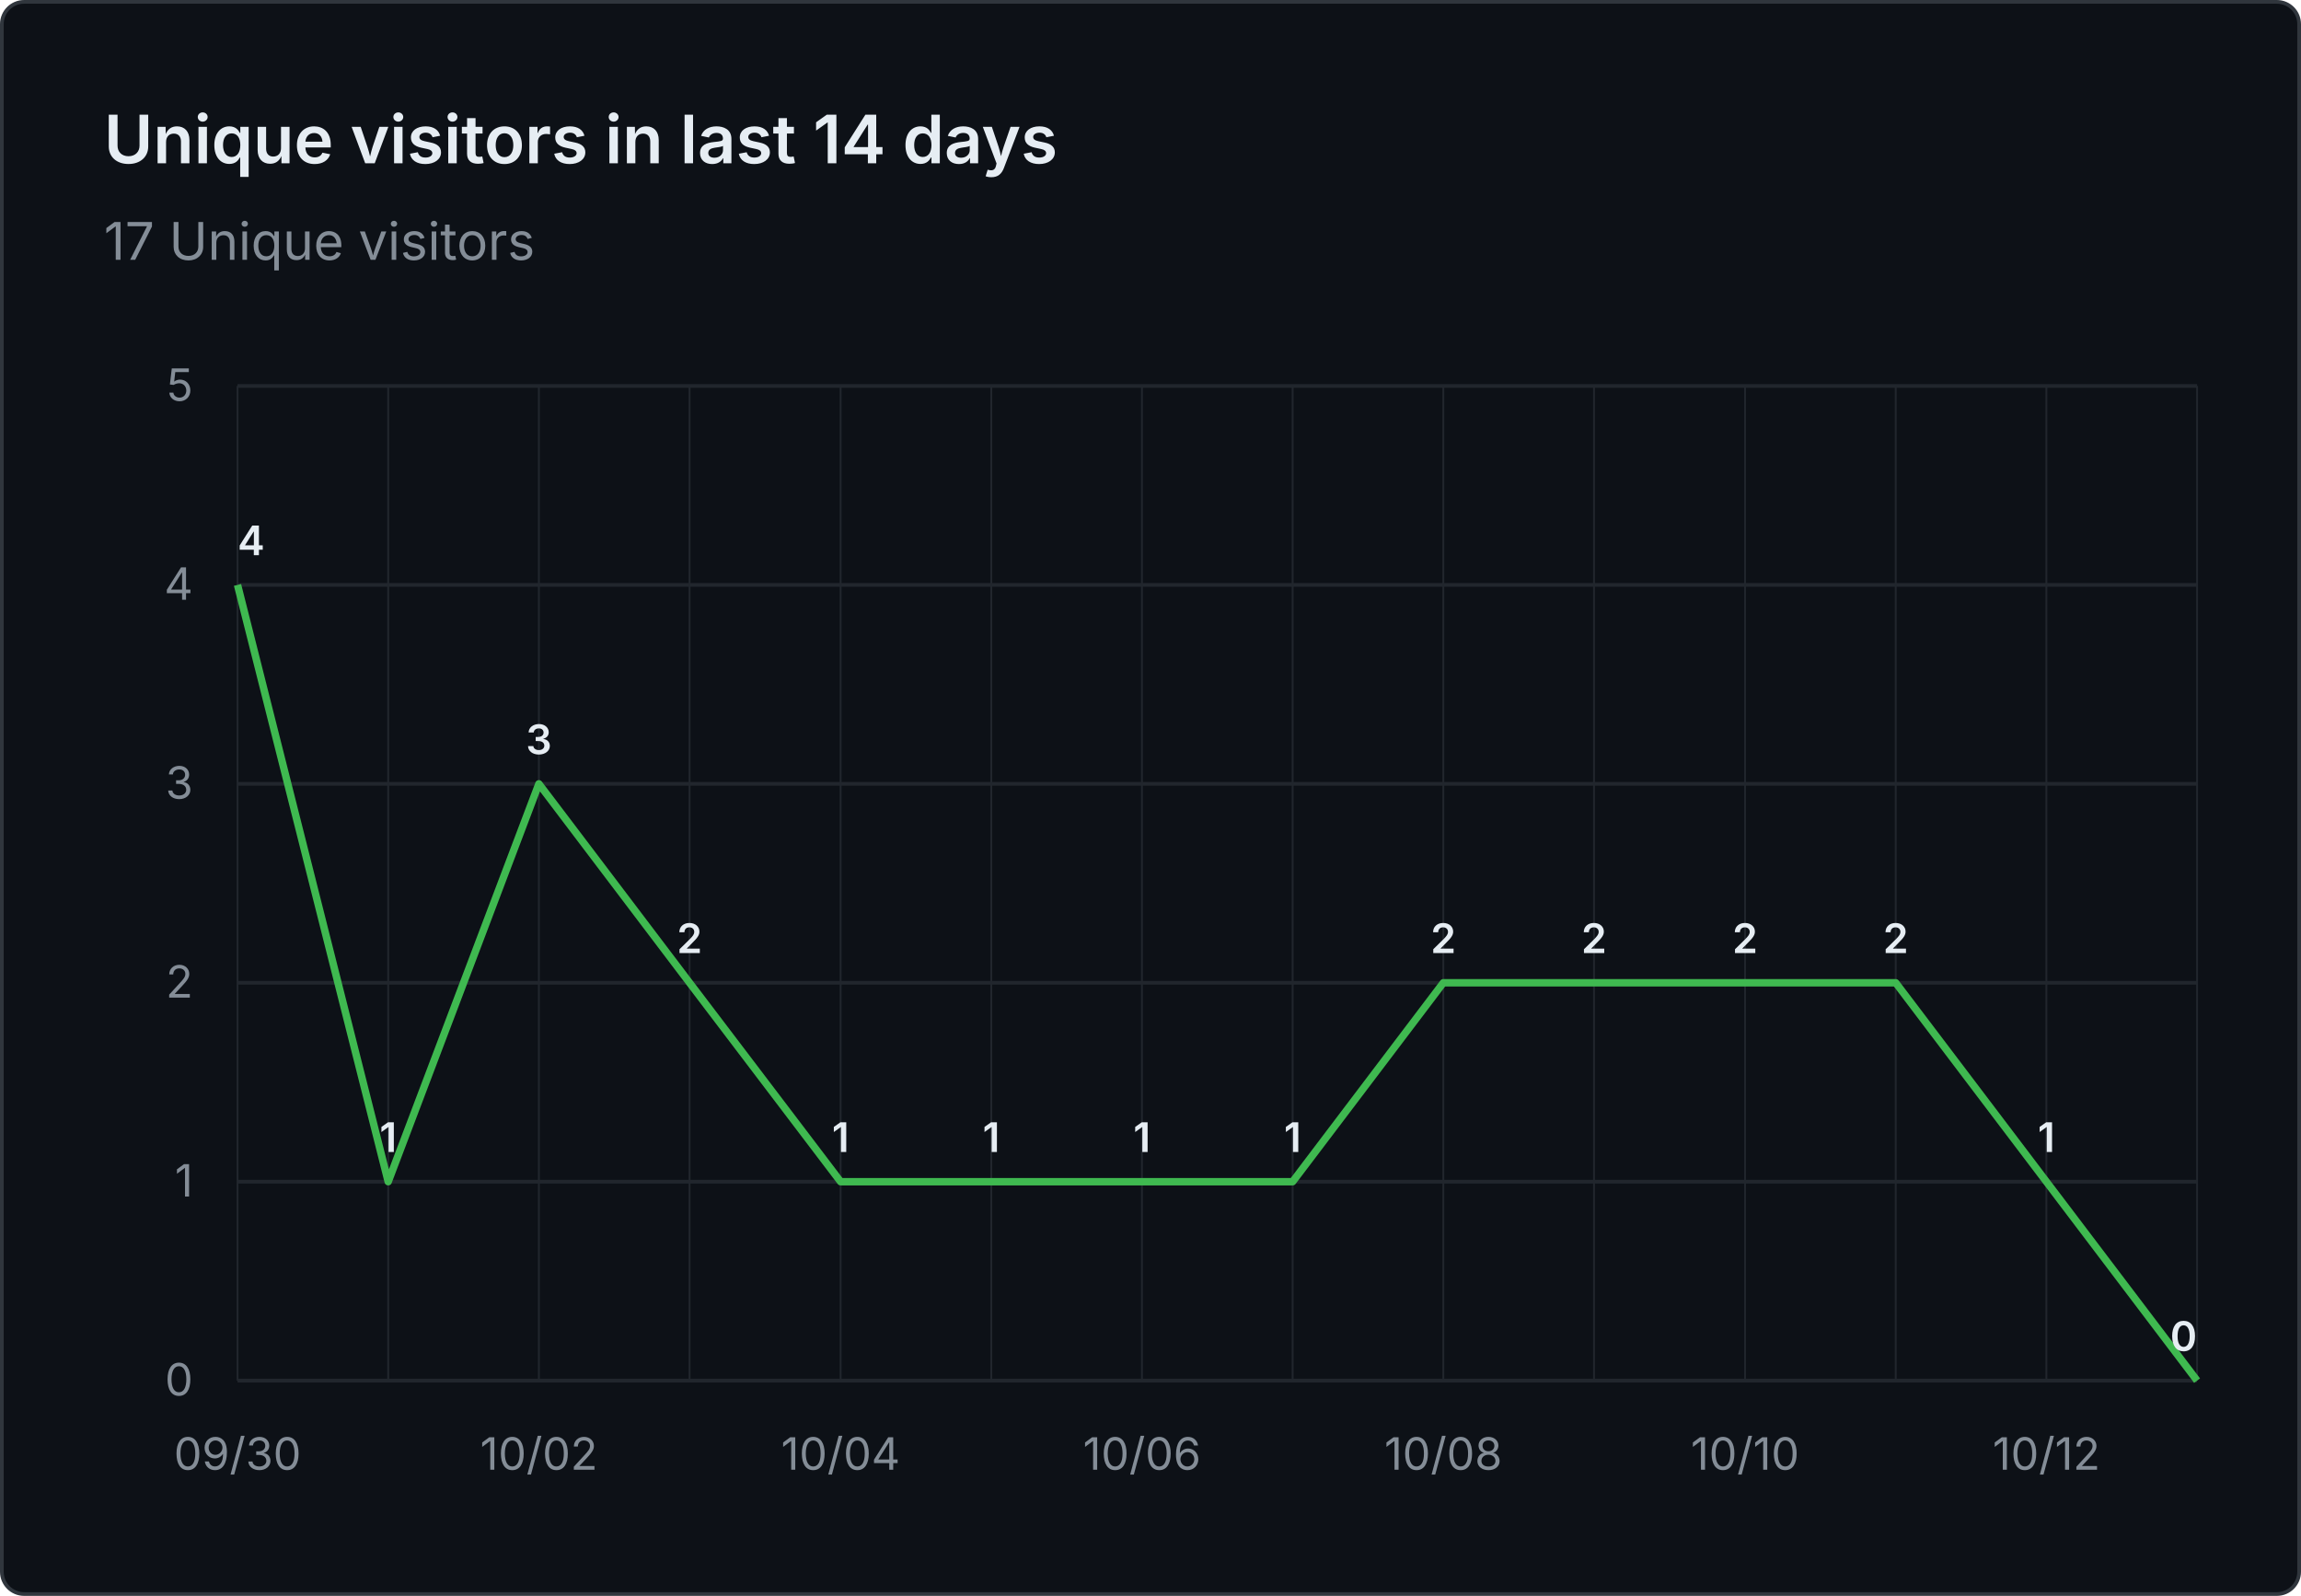
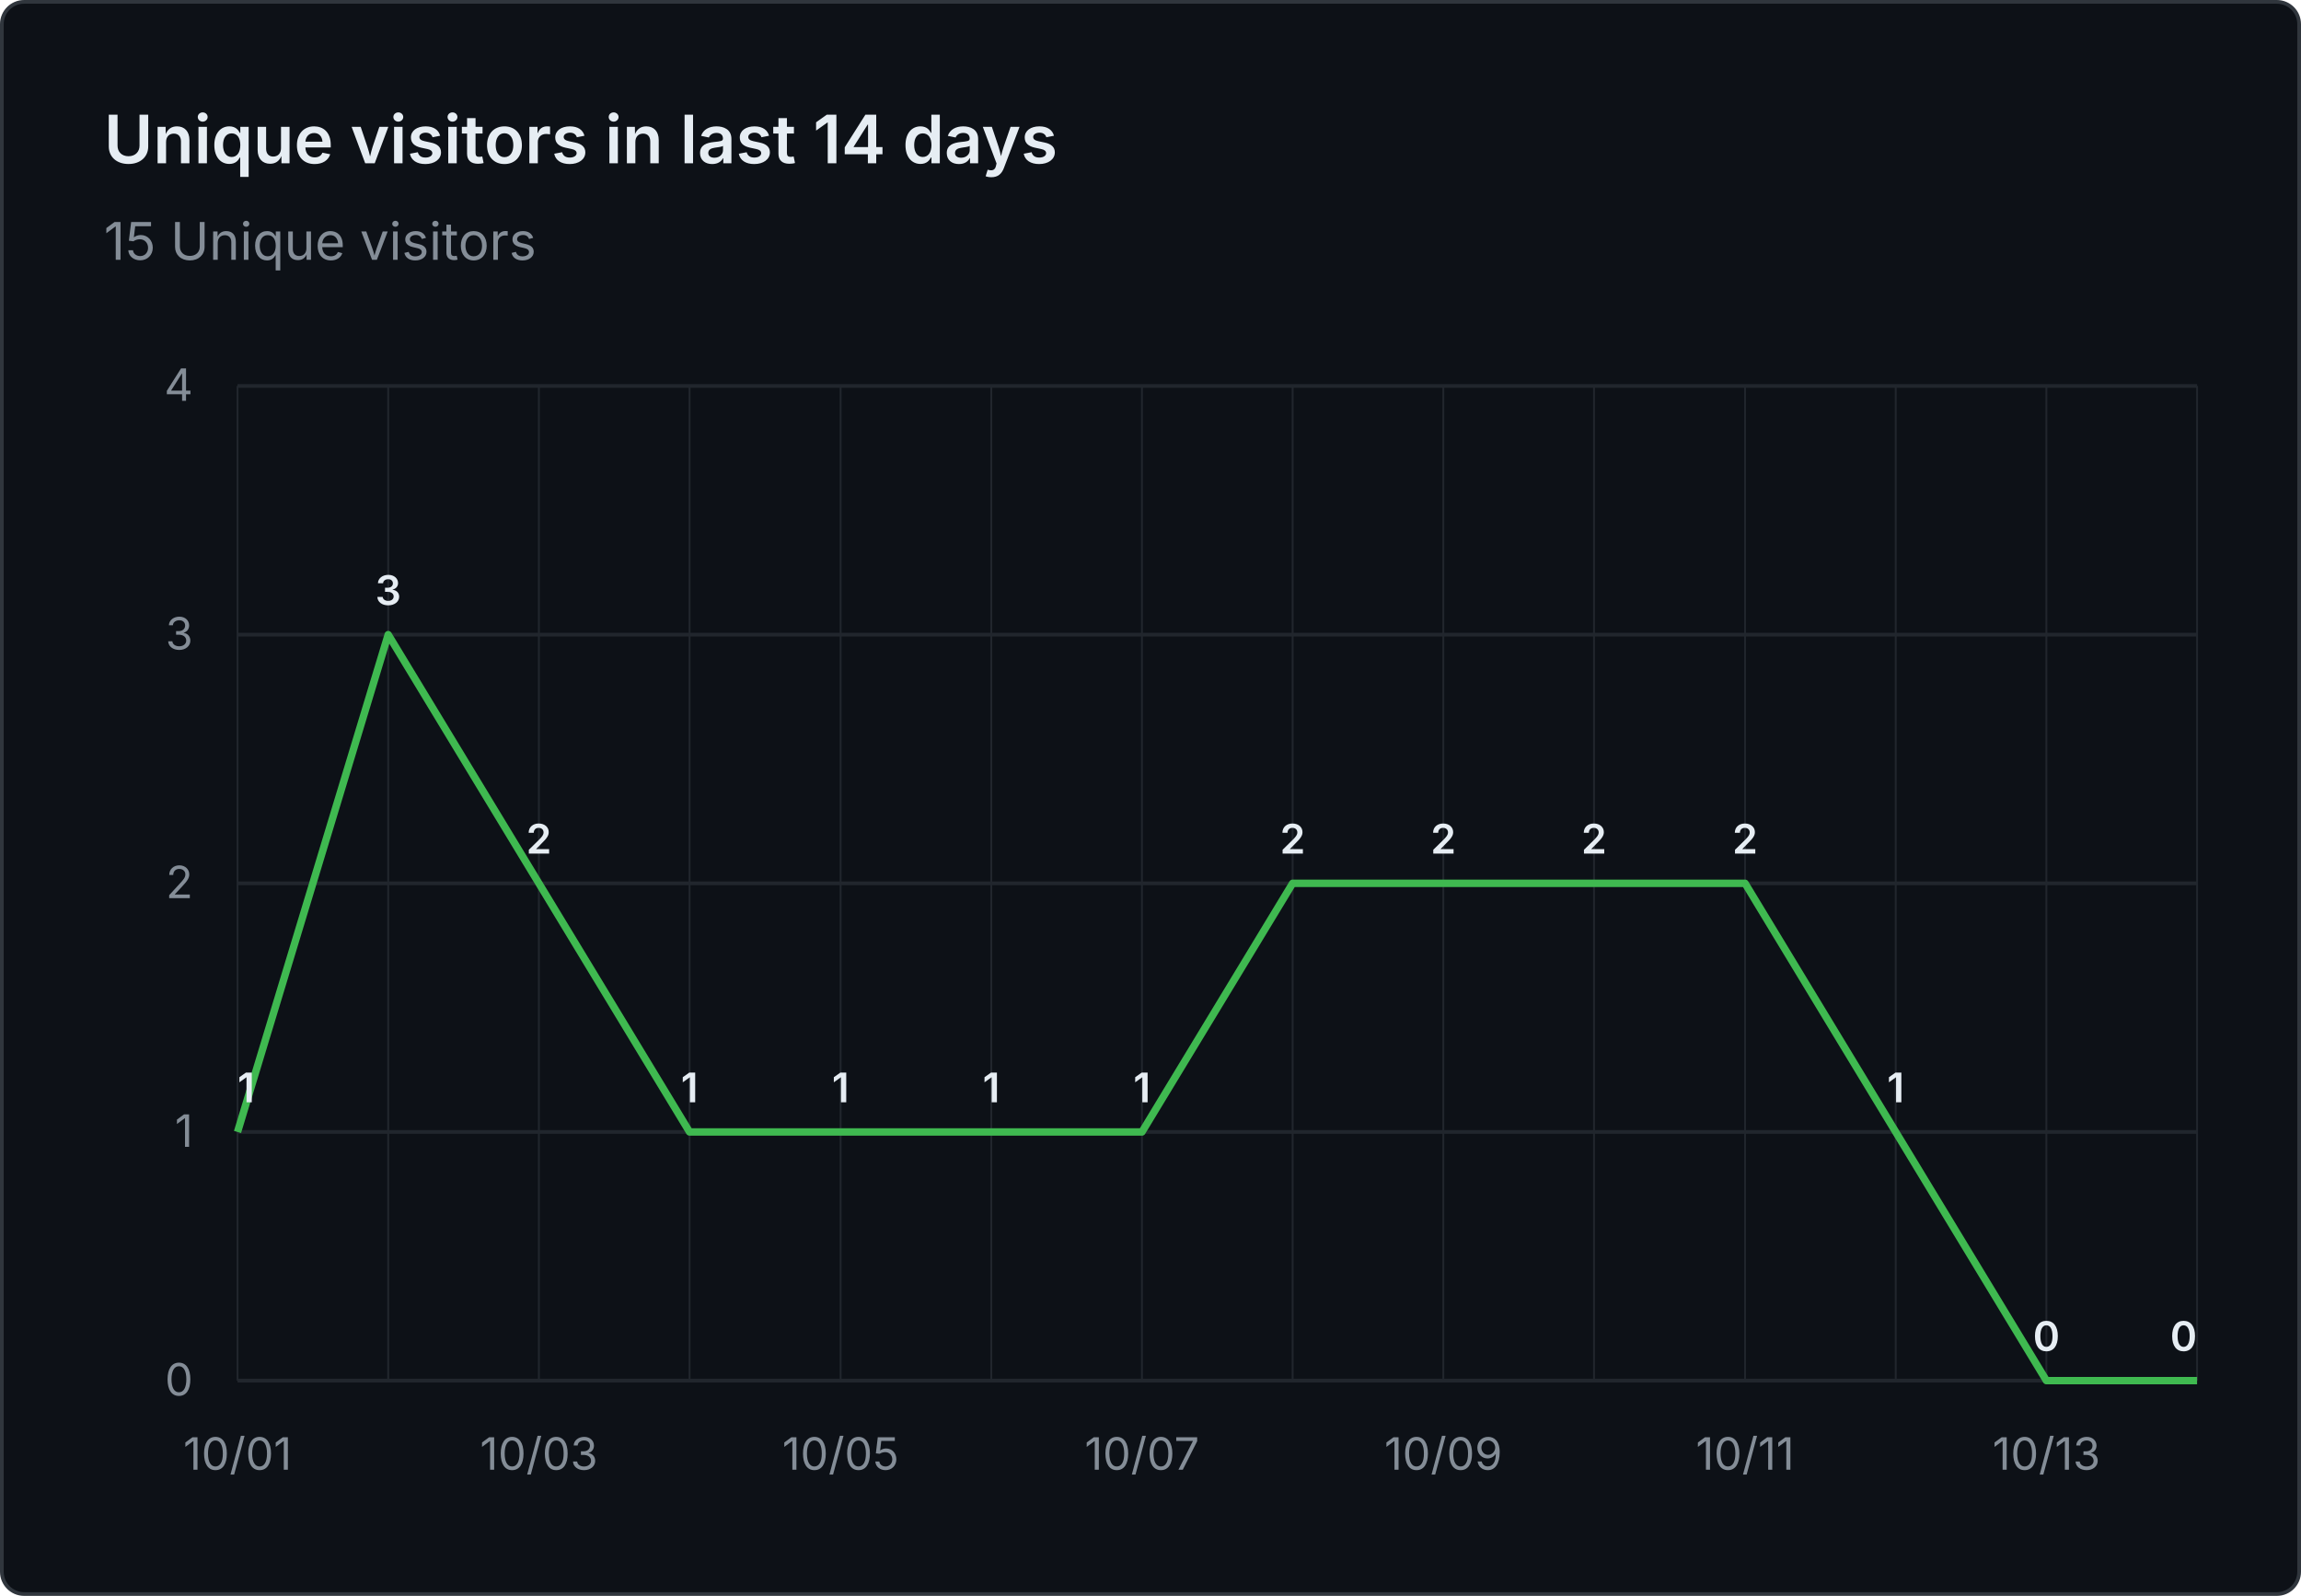
- <svg xmlns="http://www.w3.org/2000/svg" viewBox="0 0 620 430" width="620" height="430" role="img" aria-label="Unique visitors in last 14 days: 17 Unique visitors">
+ <svg xmlns="http://www.w3.org/2000/svg" viewBox="0 0 620 430" width="620" height="430" role="img" aria-label="Unique visitors in last 14 days: 15 Unique visitors">
  <rect x="0.5" y="0.5" width="619" height="429" fill="#0d1117" stroke="#30363d" rx="6" />
  <g font-family="system-ui, -apple-system, 'Segoe UI', sans-serif">
    <text x="28" y="44" fill="#e6edf3" font-size="18" font-weight="600">Unique visitors in last 14 days</text>
-     <text x="28" y="70" fill="#848d97" font-size="14">17 Unique visitors</text>
+     <text x="28" y="70" fill="#848d97" font-size="14">15 Unique visitors</text>
    <line x1="64" y1="372.0" x2="592" y2="372.0" stroke="#21262d" stroke-width="1" />
    <text x="52" y="376.0" text-anchor="end" fill="#848d97" font-size="12">0</text>
-     <line x1="64" y1="318.4" x2="592" y2="318.4" stroke="#21262d" stroke-width="1" />
-     <text x="52" y="322.4" text-anchor="end" fill="#848d97" font-size="12">1</text>
-     <line x1="64" y1="264.8" x2="592" y2="264.8" stroke="#21262d" stroke-width="1" />
-     <text x="52" y="268.8" text-anchor="end" fill="#848d97" font-size="12">2</text>
-     <line x1="64" y1="211.2" x2="592" y2="211.2" stroke="#21262d" stroke-width="1" />
-     <text x="52" y="215.2" text-anchor="end" fill="#848d97" font-size="12">3</text>
-     <line x1="64" y1="157.6" x2="592" y2="157.6" stroke="#21262d" stroke-width="1" />
-     <text x="52" y="161.6" text-anchor="end" fill="#848d97" font-size="12">4</text>
+     <line x1="64" y1="305.0" x2="592" y2="305.0" stroke="#21262d" stroke-width="1" />
+     <text x="52" y="309.0" text-anchor="end" fill="#848d97" font-size="12">1</text>
+     <line x1="64" y1="238.0" x2="592" y2="238.0" stroke="#21262d" stroke-width="1" />
+     <text x="52" y="242.0" text-anchor="end" fill="#848d97" font-size="12">2</text>
+     <line x1="64" y1="171.0" x2="592" y2="171.0" stroke="#21262d" stroke-width="1" />
+     <text x="52" y="175.0" text-anchor="end" fill="#848d97" font-size="12">3</text>
    <line x1="64" y1="104.0" x2="592" y2="104.0" stroke="#21262d" stroke-width="1" />
-     <text x="52" y="108.0" text-anchor="end" fill="#848d97" font-size="12">5</text>
+     <text x="52" y="108.0" text-anchor="end" fill="#848d97" font-size="12">4</text>
    <line x1="64.0" y1="104" x2="64.0" y2="372" stroke="#21262d" stroke-width="0.5" />
    <line x1="104.6" y1="104" x2="104.6" y2="372" stroke="#21262d" stroke-width="0.5" />
    <line x1="145.2" y1="104" x2="145.2" y2="372" stroke="#21262d" stroke-width="0.5" />
    <line x1="185.8" y1="104" x2="185.8" y2="372" stroke="#21262d" stroke-width="0.5" />
    <line x1="226.5" y1="104" x2="226.5" y2="372" stroke="#21262d" stroke-width="0.5" />
    <line x1="267.1" y1="104" x2="267.1" y2="372" stroke="#21262d" stroke-width="0.5" />
    <line x1="307.7" y1="104" x2="307.7" y2="372" stroke="#21262d" stroke-width="0.5" />
    <line x1="348.3" y1="104" x2="348.3" y2="372" stroke="#21262d" stroke-width="0.5" />
    <line x1="388.9" y1="104" x2="388.9" y2="372" stroke="#21262d" stroke-width="0.5" />
    <line x1="429.5" y1="104" x2="429.5" y2="372" stroke="#21262d" stroke-width="0.5" />
    <line x1="470.2" y1="104" x2="470.2" y2="372" stroke="#21262d" stroke-width="0.5" />
    <line x1="510.8" y1="104" x2="510.8" y2="372" stroke="#21262d" stroke-width="0.5" />
    <line x1="551.4" y1="104" x2="551.4" y2="372" stroke="#21262d" stroke-width="0.5" />
    <line x1="592.0" y1="104" x2="592.0" y2="372" stroke="#21262d" stroke-width="0.5" />
-     <text x="64.0" y="396" text-anchor="middle" fill="#848d97" font-size="12">09/30</text>
-     <text x="145.2" y="396" text-anchor="middle" fill="#848d97" font-size="12">10/02</text>
-     <text x="226.5" y="396" text-anchor="middle" fill="#848d97" font-size="12">10/04</text>
-     <text x="307.7" y="396" text-anchor="middle" fill="#848d97" font-size="12">10/06</text>
-     <text x="388.9" y="396" text-anchor="middle" fill="#848d97" font-size="12">10/08</text>
-     <text x="470.2" y="396" text-anchor="middle" fill="#848d97" font-size="12">10/10</text>
-     <text x="551.4" y="396" text-anchor="middle" fill="#848d97" font-size="12">10/12</text>
-     <path d="M 64.0 157.6 L 104.6 318.4 L 145.2 211.2 L 185.8 264.8 L 226.5 318.4 L 267.1 318.4 L 307.7 318.4 L 348.3 318.4 L 388.9 264.8 L 429.5 264.8 L 470.2 264.8 L 510.8 264.8 L 551.4 318.4 L 592.0 372.0" fill="none" stroke="#3fb950" stroke-width="2" stroke-linejoin="round" />
-     <text x="64.0" y="149.6" text-anchor="start" fill="#e6edf3" font-size="11" font-weight="600">4</text>
-     <text x="104.6" y="310.4" text-anchor="middle" fill="#e6edf3" font-size="11" font-weight="600">1</text>
-     <text x="145.2" y="203.2" text-anchor="middle" fill="#e6edf3" font-size="11" font-weight="600">3</text>
-     <text x="185.8" y="256.8" text-anchor="middle" fill="#e6edf3" font-size="11" font-weight="600">2</text>
-     <text x="226.5" y="310.4" text-anchor="middle" fill="#e6edf3" font-size="11" font-weight="600">1</text>
-     <text x="267.1" y="310.4" text-anchor="middle" fill="#e6edf3" font-size="11" font-weight="600">1</text>
-     <text x="307.7" y="310.4" text-anchor="middle" fill="#e6edf3" font-size="11" font-weight="600">1</text>
-     <text x="348.3" y="310.4" text-anchor="middle" fill="#e6edf3" font-size="11" font-weight="600">1</text>
-     <text x="388.9" y="256.8" text-anchor="middle" fill="#e6edf3" font-size="11" font-weight="600">2</text>
-     <text x="429.5" y="256.8" text-anchor="middle" fill="#e6edf3" font-size="11" font-weight="600">2</text>
-     <text x="470.2" y="256.8" text-anchor="middle" fill="#e6edf3" font-size="11" font-weight="600">2</text>
-     <text x="510.8" y="256.8" text-anchor="middle" fill="#e6edf3" font-size="11" font-weight="600">2</text>
-     <text x="551.4" y="310.4" text-anchor="middle" fill="#e6edf3" font-size="11" font-weight="600">1</text>
+     <text x="64.0" y="396" text-anchor="middle" fill="#848d97" font-size="12">10/01</text>
+     <text x="145.2" y="396" text-anchor="middle" fill="#848d97" font-size="12">10/03</text>
+     <text x="226.5" y="396" text-anchor="middle" fill="#848d97" font-size="12">10/05</text>
+     <text x="307.7" y="396" text-anchor="middle" fill="#848d97" font-size="12">10/07</text>
+     <text x="388.9" y="396" text-anchor="middle" fill="#848d97" font-size="12">10/09</text>
+     <text x="470.2" y="396" text-anchor="middle" fill="#848d97" font-size="12">10/11</text>
+     <text x="551.4" y="396" text-anchor="middle" fill="#848d97" font-size="12">10/13</text>
+     <path d="M 64.0 305.0 L 104.6 171.0 L 145.2 238.0 L 185.8 305.0 L 226.5 305.0 L 267.1 305.0 L 307.7 305.0 L 348.3 238.0 L 388.9 238.0 L 429.5 238.0 L 470.2 238.0 L 510.8 305.0 L 551.4 372.0 L 592.0 372.0" fill="none" stroke="#3fb950" stroke-width="2" stroke-linejoin="round" />
+     <text x="64.0" y="297.0" text-anchor="start" fill="#e6edf3" font-size="11" font-weight="600">1</text>
+     <text x="104.6" y="163.0" text-anchor="middle" fill="#e6edf3" font-size="11" font-weight="600">3</text>
+     <text x="145.2" y="230.0" text-anchor="middle" fill="#e6edf3" font-size="11" font-weight="600">2</text>
+     <text x="185.8" y="297.0" text-anchor="middle" fill="#e6edf3" font-size="11" font-weight="600">1</text>
+     <text x="226.5" y="297.0" text-anchor="middle" fill="#e6edf3" font-size="11" font-weight="600">1</text>
+     <text x="267.1" y="297.0" text-anchor="middle" fill="#e6edf3" font-size="11" font-weight="600">1</text>
+     <text x="307.7" y="297.0" text-anchor="middle" fill="#e6edf3" font-size="11" font-weight="600">1</text>
+     <text x="348.3" y="230.0" text-anchor="middle" fill="#e6edf3" font-size="11" font-weight="600">2</text>
+     <text x="388.9" y="230.0" text-anchor="middle" fill="#e6edf3" font-size="11" font-weight="600">2</text>
+     <text x="429.5" y="230.0" text-anchor="middle" fill="#e6edf3" font-size="11" font-weight="600">2</text>
+     <text x="470.2" y="230.0" text-anchor="middle" fill="#e6edf3" font-size="11" font-weight="600">2</text>
+     <text x="510.8" y="297.0" text-anchor="middle" fill="#e6edf3" font-size="11" font-weight="600">1</text>
+     <text x="551.4" y="364.0" text-anchor="middle" fill="#e6edf3" font-size="11" font-weight="600">0</text>
    <text x="592.0" y="364.0" text-anchor="end" fill="#e6edf3" font-size="11" font-weight="600">0</text>
  </g>
</svg>
